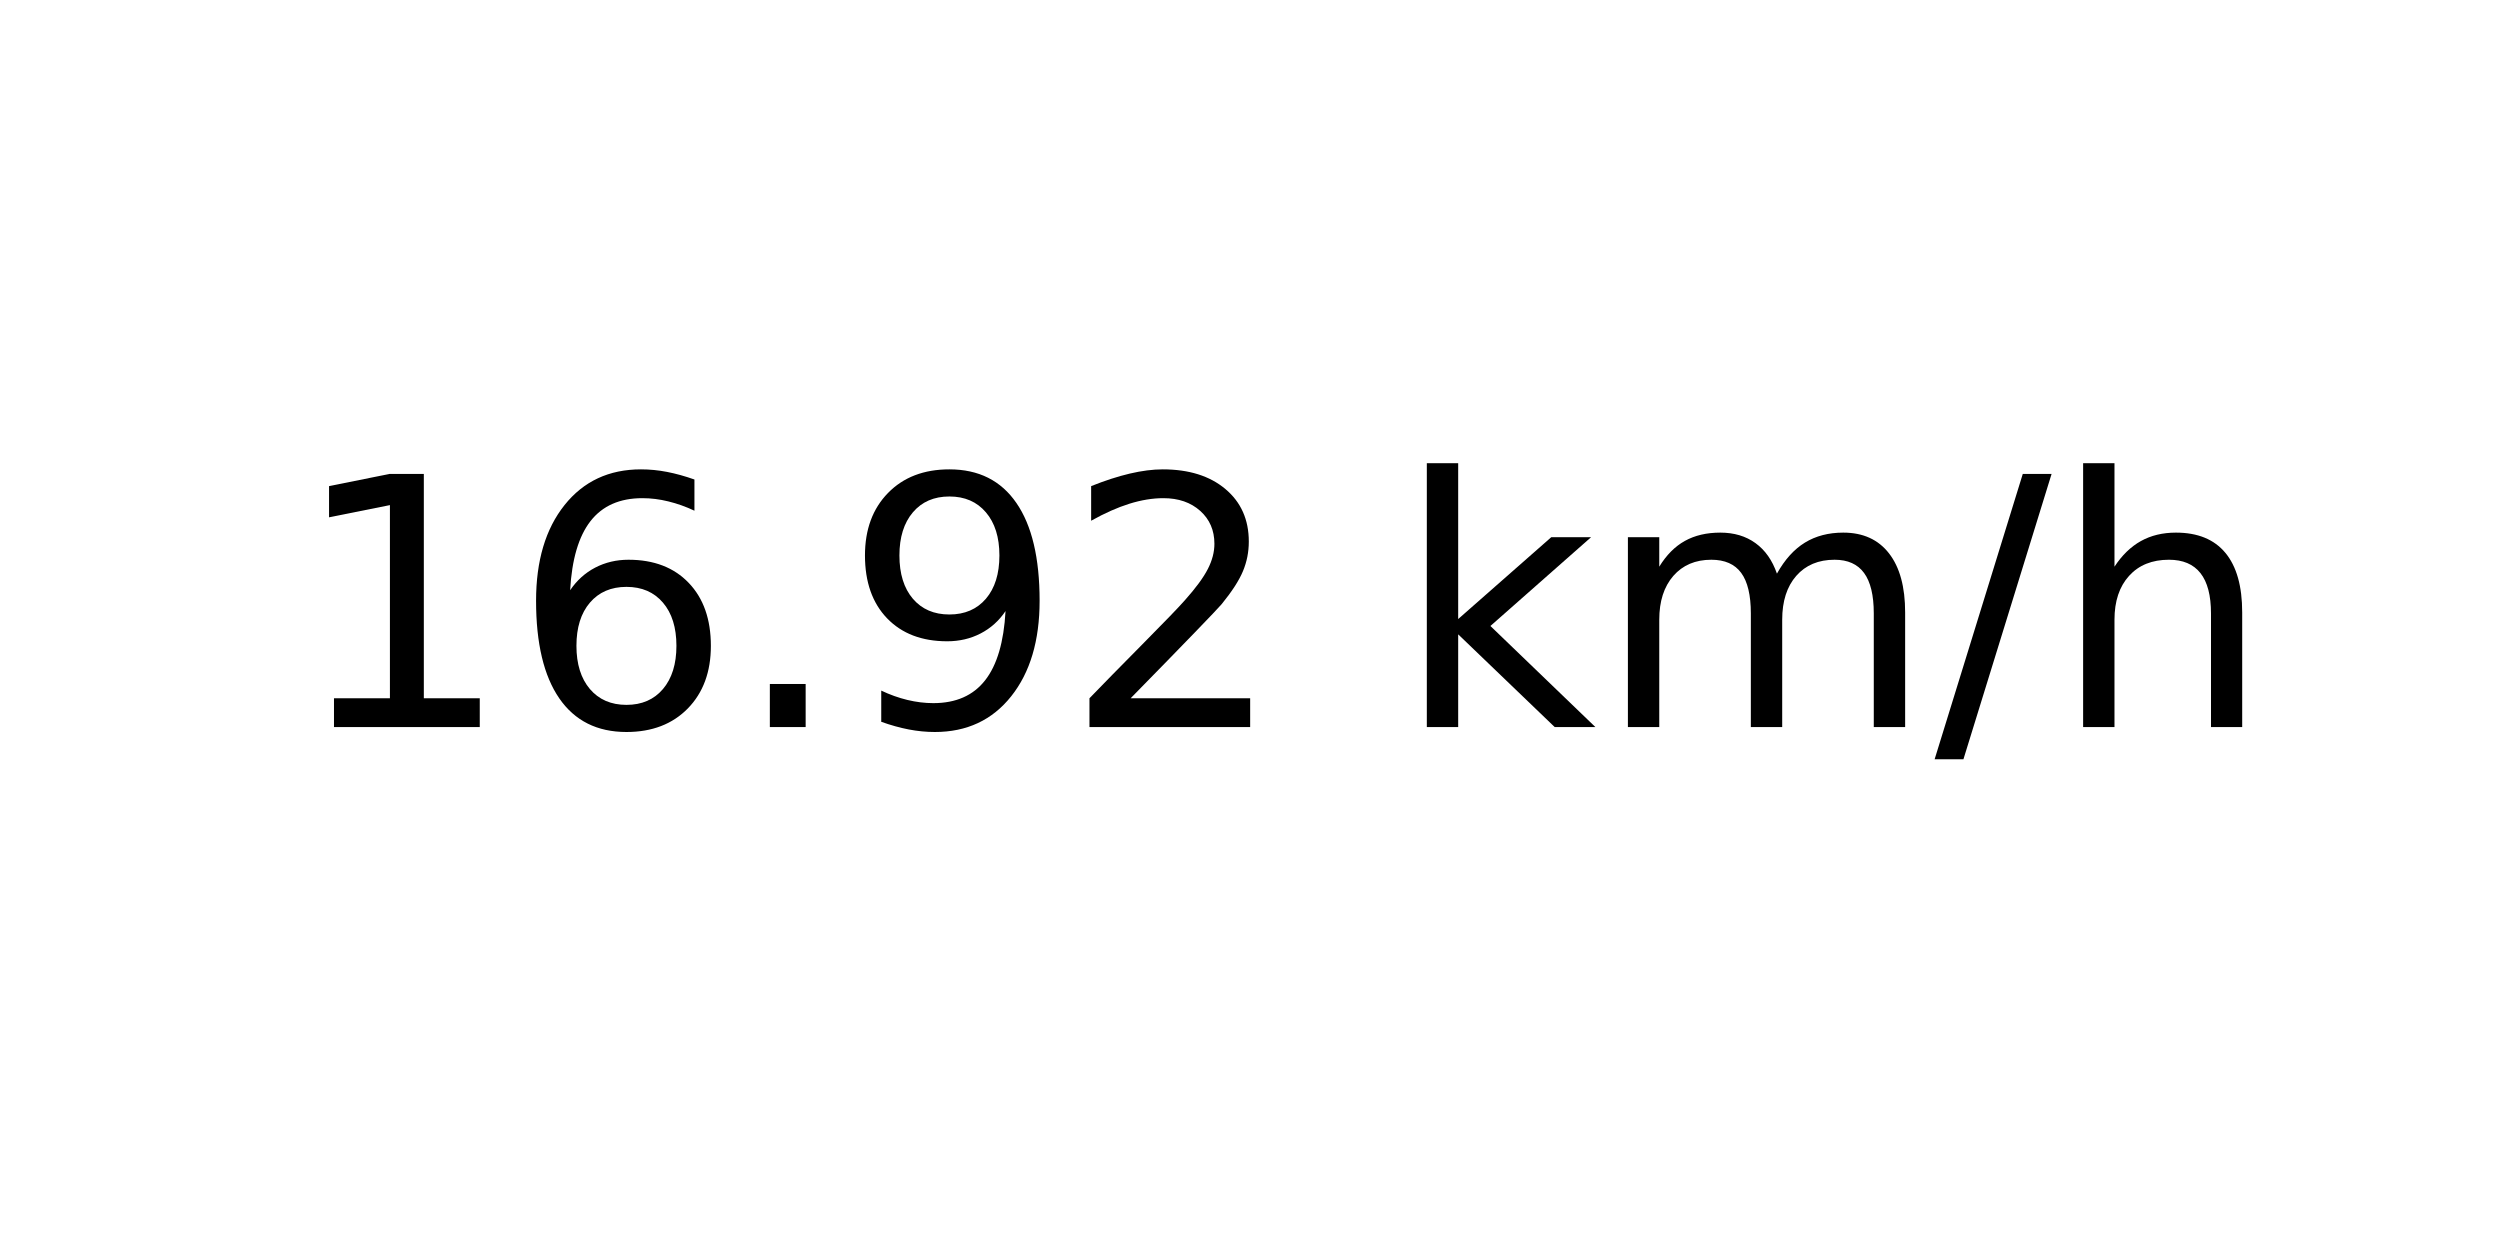
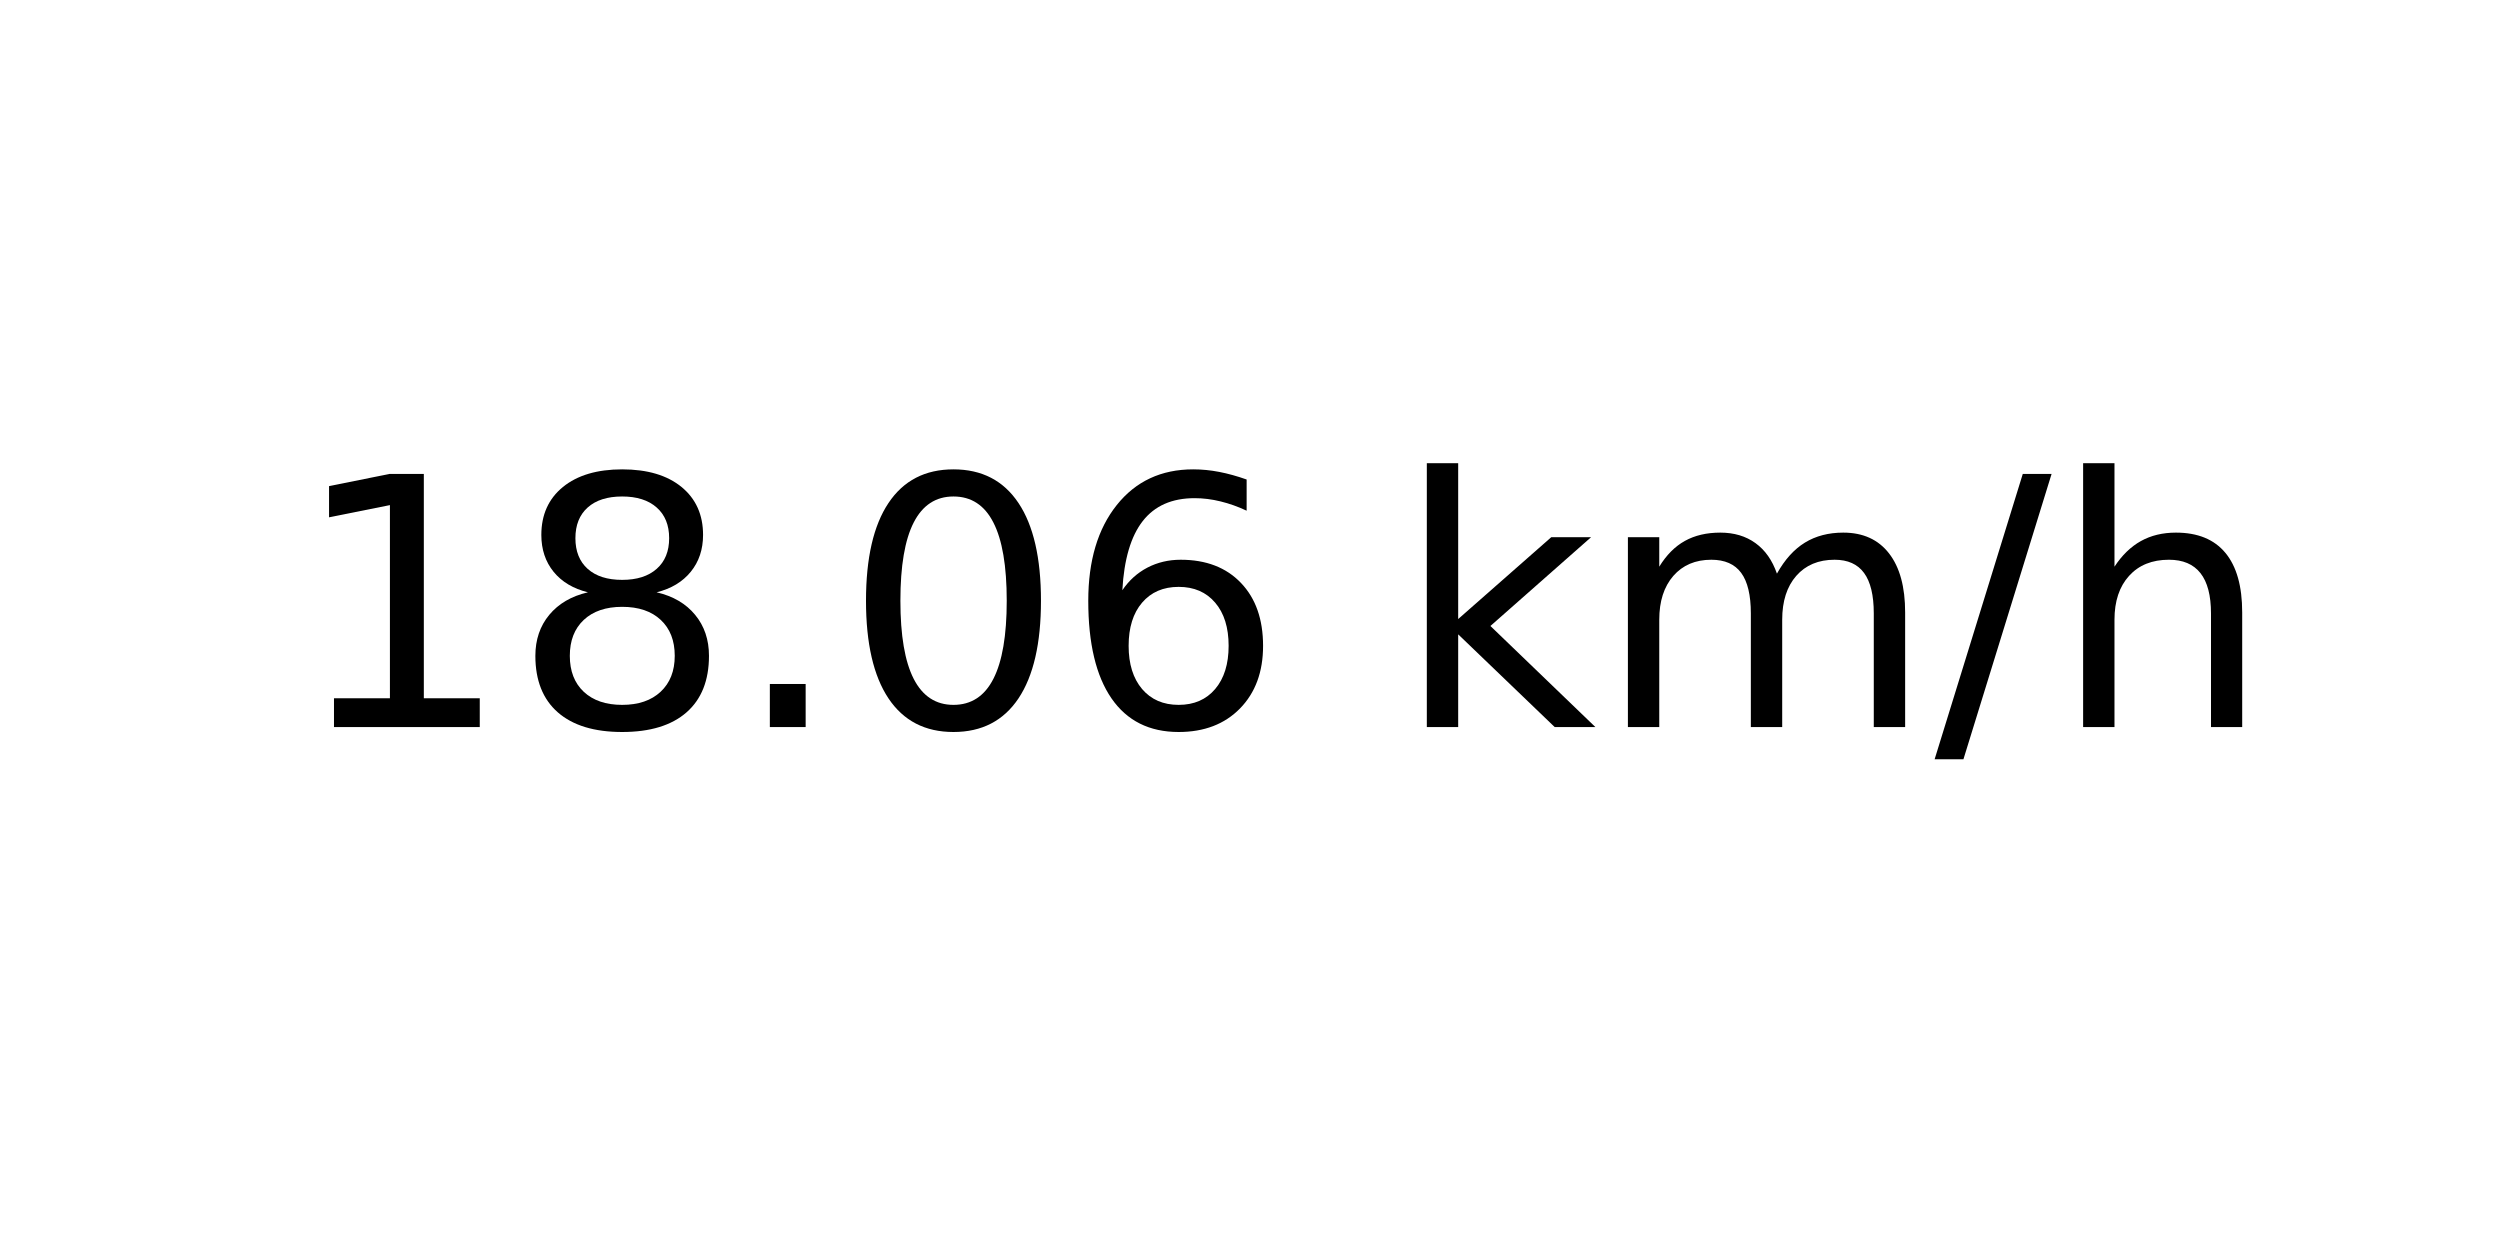
<svg xmlns="http://www.w3.org/2000/svg" xmlns:xlink="http://www.w3.org/1999/xlink" width="72pt" height="36pt" viewBox="0 0 72 36" version="1.1">
  <defs>
    <style type="text/css">*{stroke-linejoin: round; stroke-linecap: butt}</style>
  </defs>
  <g id="figure_1">
    <g id="axes_1">
      <g id="text_1">
        <g transform="translate(8.378125 20.93937) scale(0.1 -0.1)">
          <defs>
            <path id="DejaVuSans-31" d="M 794 531  L 1825 531  L 1825 4091  L 703 3866  L 703 4441  L 1819 4666  L 2450 4666  L 2450 531  L 3481 531  L 3481 0  L 794 0  L 794 531  z " transform="scale(0.015625)" />
+             <path id="DejaVuSans-38" d="M 2034 2216  Q 1584 2216 1326 1975  Q 1069 1734 1069 1313  Q 1069 891 1326 650  Q 1584 409 2034 409  Q 2484 409 2743 651  Q 3003 894 3003 1313  Q 3003 1734 2745 1975  Q 2488 2216 2034 2216  z M 1403 2484  Q 997 2584 770 2862  Q 544 3141 544 3541  Q 544 4100 942 4425  Q 1341 4750 2034 4750  Q 2731 4750 3128 4425  Q 3525 4100 3525 3541  Q 3525 3141 3298 2862  Q 3072 2584 2669 2484  Q 3125 2378 3379 2068  Q 3634 1759 3634 1313  Q 3634 634 3220 271  Q 2806 -91 2034 -91  Q 1263 -91 848 271  Q 434 634 434 1313  Q 434 1759 690 2068  Q 947 2378 1403 2484  z M 1172 3481  Q 1172 3119 1398 2916  Q 1625 2713 2034 2713  Q 2441 2713 2670 2916  Q 2900 3119 2900 3481  Q 2900 3844 2670 4047  Q 2441 4250 2034 4250  Q 1625 4250 1398 4047  Q 1172 3844 1172 3481  z " transform="scale(0.015625)" />
+             <path id="DejaVuSans-2e" d="M 684 794  L 1344 794  L 1344 0  L 684 0  L 684 794  z " transform="scale(0.015625)" />
+             <path id="DejaVuSans-30" d="M 2034 4250  Q 1547 4250 1301 3770  Q 1056 3291 1056 2328  Q 1056 1369 1301 889  Q 1547 409 2034 409  Q 2525 409 2770 889  Q 3016 1369 3016 2328  Q 3016 3291 2770 3770  Q 2525 4250 2034 4250  z M 2034 4750  Q 2819 4750 3233 4129  Q 3647 3509 3647 2328  Q 3647 1150 3233 529  Q 2819 -91 2034 -91  Q 1250 -91 836 529  Q 422 1150 422 2328  Q 422 3509 836 4129  Q 1250 4750 2034 4750  z " transform="scale(0.015625)" />
            <path id="DejaVuSans-36" d="M 2113 2584  Q 1688 2584 1439 2293  Q 1191 2003 1191 1497  Q 1191 994 1439 701  Q 1688 409 2113 409  Q 2538 409 2786 701  Q 3034 994 3034 1497  Q 3034 2003 2786 2293  Q 2538 2584 2113 2584  z M 3366 4563  L 3366 3988  Q 3128 4100 2886 4159  Q 2644 4219 2406 4219  Q 1781 4219 1451 3797  Q 1122 3375 1075 2522  Q 1259 2794 1537 2939  Q 1816 3084 2150 3084  Q 2853 3084 3261 2657  Q 3669 2231 3669 1497  Q 3669 778 3244 343  Q 2819 -91 2113 -91  Q 1303 -91 875 529  Q 447 1150 447 2328  Q 447 3434 972 4092  Q 1497 4750 2381 4750  Q 2619 4750 2861 4703  Q 3103 4656 3366 4563  z " transform="scale(0.015625)" />
-             <path id="DejaVuSans-2e" d="M 684 794  L 1344 794  L 1344 0  L 684 0  L 684 794  z " transform="scale(0.015625)" />
-             <path id="DejaVuSans-39" d="M 703 97  L 703 672  Q 941 559 1184 500  Q 1428 441 1663 441  Q 2288 441 2617 861  Q 2947 1281 2994 2138  Q 2813 1869 2534 1725  Q 2256 1581 1919 1581  Q 1219 1581 811 2004  Q 403 2428 403 3163  Q 403 3881 828 4315  Q 1253 4750 1959 4750  Q 2769 4750 3195 4129  Q 3622 3509 3622 2328  Q 3622 1225 3098 567  Q 2575 -91 1691 -91  Q 1453 -91 1209 -44  Q 966 3 703 97  z M 1959 2075  Q 2384 2075 2632 2365  Q 2881 2656 2881 3163  Q 2881 3666 2632 3958  Q 2384 4250 1959 4250  Q 1534 4250 1286 3958  Q 1038 3666 1038 3163  Q 1038 2656 1286 2365  Q 1534 2075 1959 2075  z " transform="scale(0.015625)" />
-             <path id="DejaVuSans-32" d="M 1228 531  L 3431 531  L 3431 0  L 469 0  L 469 531  Q 828 903 1448 1529  Q 2069 2156 2228 2338  Q 2531 2678 2651 2914  Q 2772 3150 2772 3378  Q 2772 3750 2511 3984  Q 2250 4219 1831 4219  Q 1534 4219 1204 4116  Q 875 4013 500 3803  L 500 4441  Q 881 4594 1212 4672  Q 1544 4750 1819 4750  Q 2544 4750 2975 4387  Q 3406 4025 3406 3419  Q 3406 3131 3298 2873  Q 3191 2616 2906 2266  Q 2828 2175 2409 1742  Q 1991 1309 1228 531  z " transform="scale(0.015625)" />
            <path id="DejaVuSans-20" transform="scale(0.015625)" />
            <path id="DejaVuSans-6b" d="M 581 4863  L 1159 4863  L 1159 1991  L 2875 3500  L 3609 3500  L 1753 1863  L 3688 0  L 2938 0  L 1159 1709  L 1159 0  L 581 0  L 581 4863  z " transform="scale(0.015625)" />
            <path id="DejaVuSans-6d" d="M 3328 2828  Q 3544 3216 3844 3400  Q 4144 3584 4550 3584  Q 5097 3584 5394 3201  Q 5691 2819 5691 2113  L 5691 0  L 5113 0  L 5113 2094  Q 5113 2597 4934 2840  Q 4756 3084 4391 3084  Q 3944 3084 3684 2787  Q 3425 2491 3425 1978  L 3425 0  L 2847 0  L 2847 2094  Q 2847 2600 2669 2842  Q 2491 3084 2119 3084  Q 1678 3084 1418 2786  Q 1159 2488 1159 1978  L 1159 0  L 581 0  L 581 3500  L 1159 3500  L 1159 2956  Q 1356 3278 1631 3431  Q 1906 3584 2284 3584  Q 2666 3584 2933 3390  Q 3200 3197 3328 2828  z " transform="scale(0.015625)" />
            <path id="DejaVuSans-2f" d="M 1625 4666  L 2156 4666  L 531 -594  L 0 -594  L 1625 4666  z " transform="scale(0.015625)" />
            <path id="DejaVuSans-68" d="M 3513 2113  L 3513 0  L 2938 0  L 2938 2094  Q 2938 2591 2744 2837  Q 2550 3084 2163 3084  Q 1697 3084 1428 2787  Q 1159 2491 1159 1978  L 1159 0  L 581 0  L 581 4863  L 1159 4863  L 1159 2956  Q 1366 3272 1645 3428  Q 1925 3584 2291 3584  Q 2894 3584 3203 3211  Q 3513 2838 3513 2113  z " transform="scale(0.015625)" />
          </defs>
          <use xlink:href="#DejaVuSans-31" />
-           <use xlink:href="#DejaVuSans-36" x="63.623" />
+           <use xlink:href="#DejaVuSans-38" x="63.623" />
          <use xlink:href="#DejaVuSans-2e" x="127.246" />
-           <use xlink:href="#DejaVuSans-39" x="159.033" />
-           <use xlink:href="#DejaVuSans-32" x="222.656" />
+           <use xlink:href="#DejaVuSans-30" x="159.033" />
+           <use xlink:href="#DejaVuSans-36" x="222.656" />
          <use xlink:href="#DejaVuSans-20" x="286.279" />
          <use xlink:href="#DejaVuSans-6b" x="318.066" />
          <use xlink:href="#DejaVuSans-6d" x="375.977" />
          <use xlink:href="#DejaVuSans-2f" x="473.389" />
          <use xlink:href="#DejaVuSans-68" x="507.08" />
        </g>
      </g>
    </g>
  </g>
</svg>
